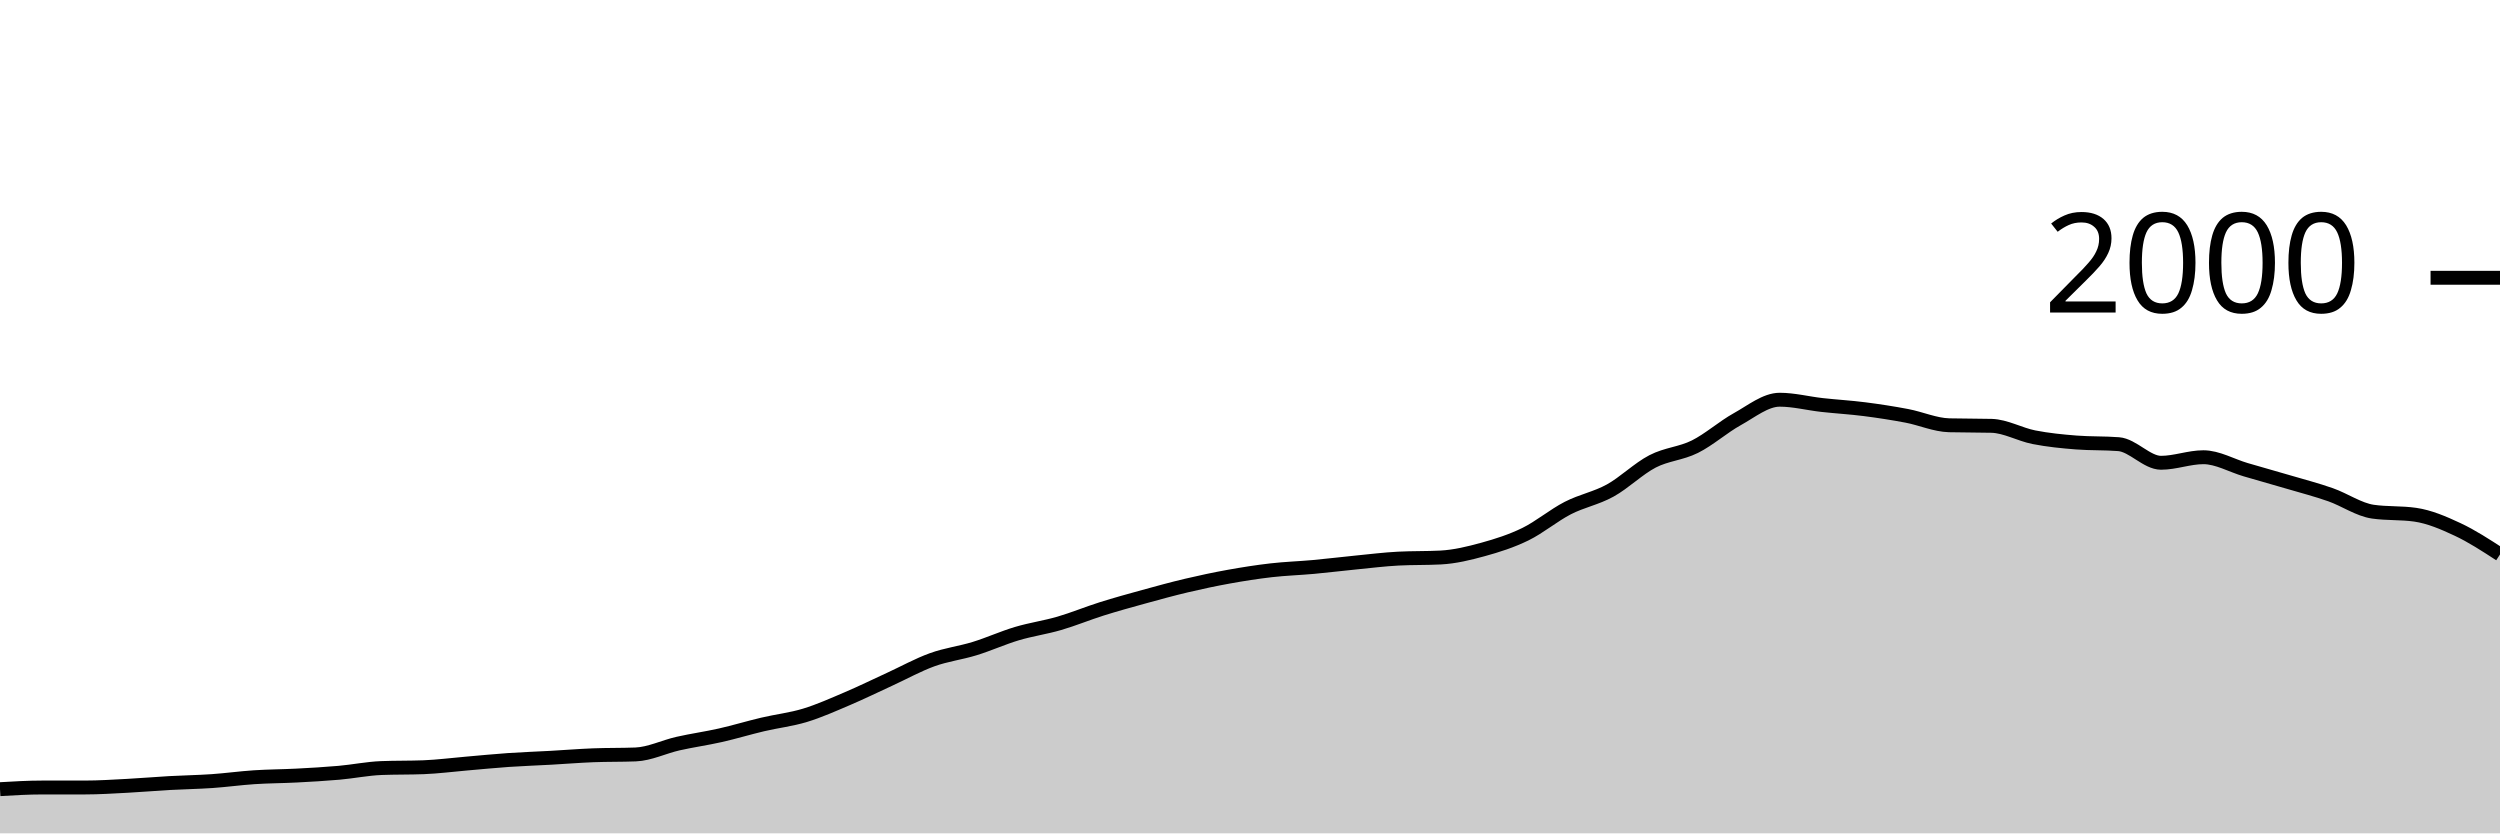
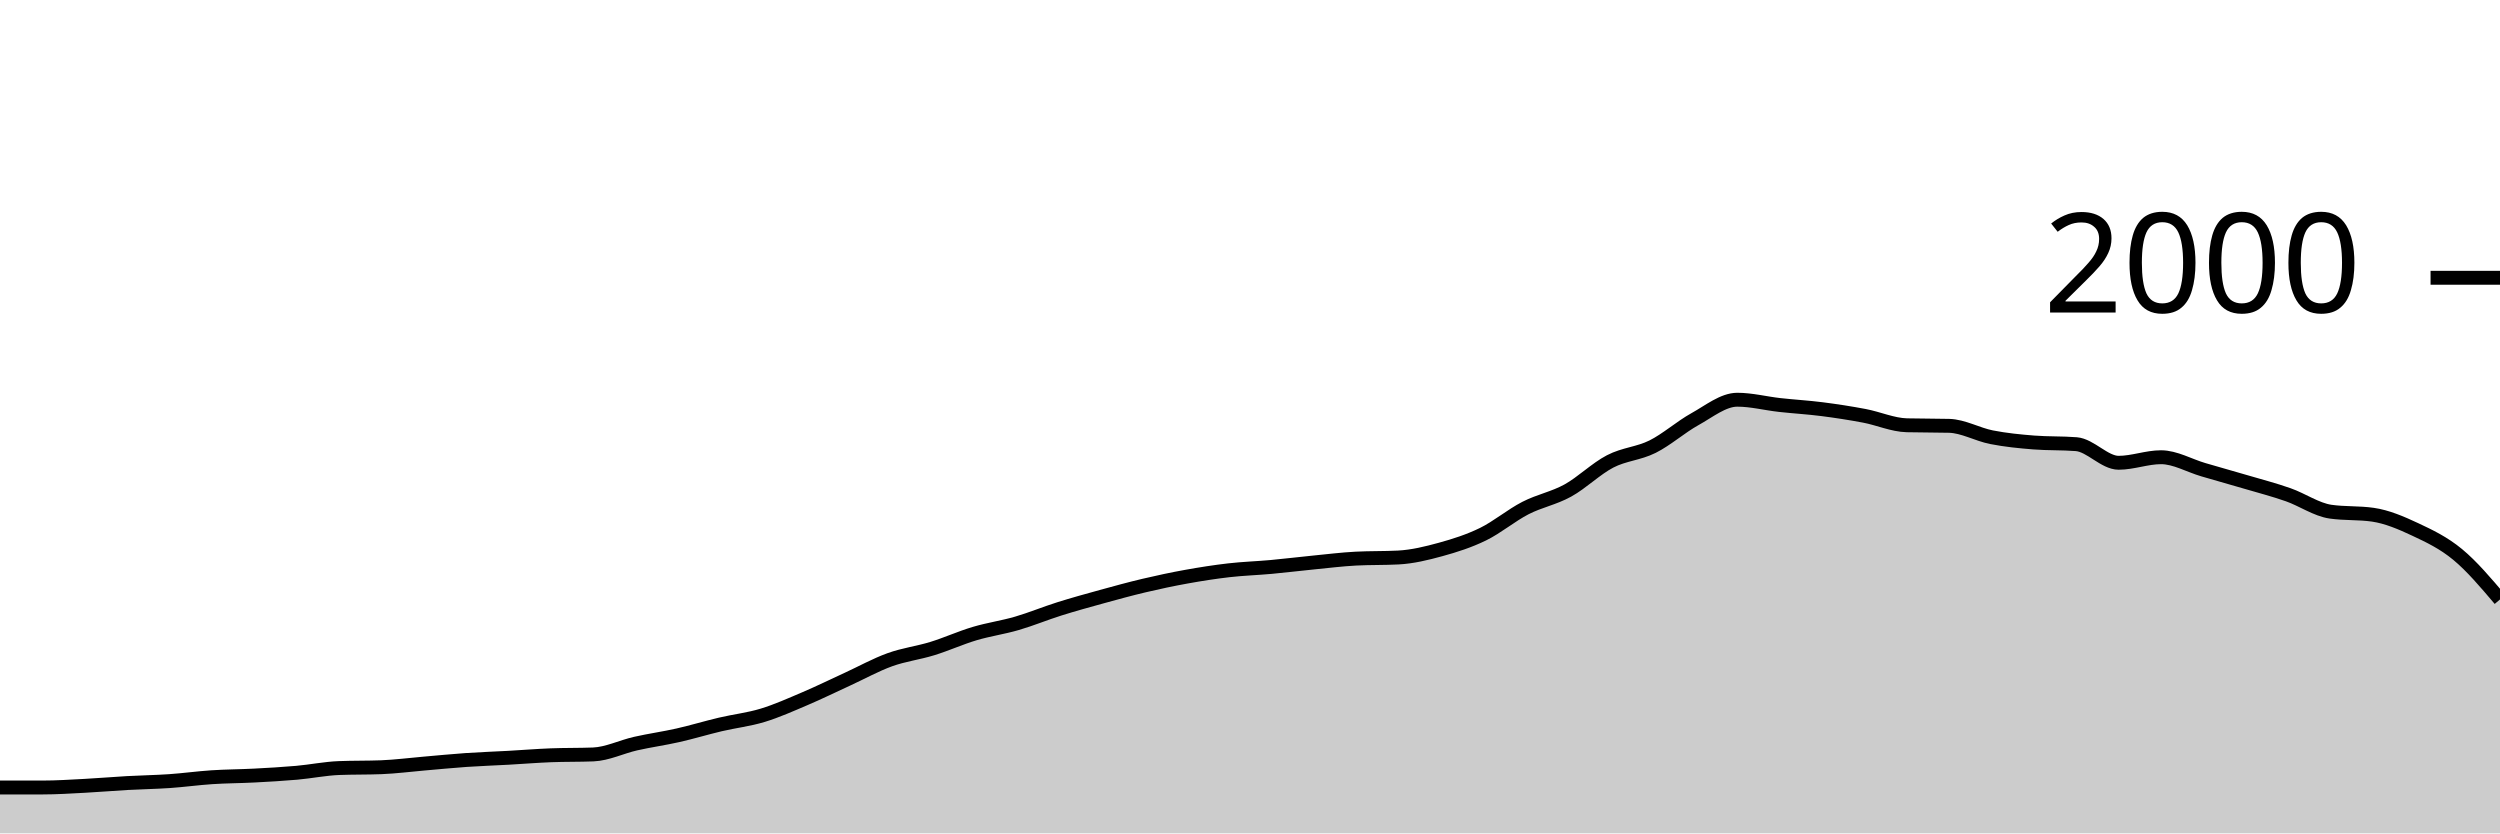
<svg xmlns="http://www.w3.org/2000/svg" viewBox="0 0 180 60">
  <g transform="translate(0,20)">
-     <path class="area" fill="rgba(0, 0, 0, 0.2)" d="M0,36.82C1.017,36.76,2.034,36.7,3.051,36.7C4.068,36.7,5.085,36.7,6.102,36.7C7.119,36.7,8.136,36.633,9.153,36.58C10.169,36.527,11.186,36.437,12.203,36.38C13.22,36.323,14.237,36.31,15.254,36.24C16.271,36.17,17.288,36.027,18.305,35.96C19.322,35.893,20.339,35.893,21.356,35.84C22.373,35.787,23.39,35.73,24.407,35.64C25.424,35.55,26.441,35.34,27.458,35.3C28.475,35.26,29.492,35.28,30.508,35.24C31.525,35.2,32.542,35.067,33.559,34.98C34.576,34.893,35.593,34.79,36.61,34.72C37.627,34.65,38.644,34.617,39.661,34.56C40.678,34.503,41.695,34.42,42.712,34.38C43.729,34.34,44.746,34.36,45.763,34.32C46.78,34.28,47.797,33.77,48.814,33.54C49.831,33.31,50.847,33.17,51.864,32.94C52.881,32.71,53.898,32.4,54.915,32.16C55.932,31.92,56.949,31.81,57.966,31.5C58.983,31.19,60,30.733,61.017,30.3C62.034,29.867,63.051,29.367,64.068,28.9C65.085,28.433,66.102,27.867,67.119,27.5C68.136,27.133,69.153,27.013,70.169,26.7C71.186,26.387,72.203,25.923,73.22,25.62C74.237,25.317,75.254,25.177,76.271,24.88C77.288,24.583,78.305,24.16,79.322,23.84C80.339,23.52,81.356,23.24,82.373,22.96C83.39,22.68,84.407,22.4,85.424,22.16C86.441,21.92,87.458,21.703,88.475,21.52C89.492,21.337,90.508,21.177,91.525,21.06C92.542,20.943,93.559,20.913,94.576,20.82C95.593,20.727,96.61,20.6,97.627,20.5C98.644,20.4,99.661,20.273,100.678,20.22C101.695,20.167,102.712,20.193,103.729,20.14C104.746,20.087,105.763,19.84,106.78,19.56C107.797,19.28,108.814,18.957,109.831,18.46C110.847,17.963,111.864,17.103,112.881,16.58C113.898,16.057,114.915,15.88,115.932,15.32C116.949,14.76,117.966,13.747,118.983,13.22C120,12.693,121.017,12.667,122.034,12.16C123.051,11.653,124.068,10.743,125.085,10.18C126.102,9.617,127.119,8.78,128.136,8.78C129.153,8.78,130.169,9.047,131.186,9.16C132.203,9.273,133.22,9.33,134.237,9.46C135.254,9.59,136.271,9.747,137.288,9.94C138.305,10.133,139.322,10.593,140.339,10.62C141.356,10.647,142.373,10.633,143.39,10.66C144.407,10.687,145.424,11.28,146.441,11.48C147.458,11.68,148.475,11.78,149.492,11.86C150.508,11.94,151.525,11.9,152.542,11.98C153.559,12.06,154.576,13.32,155.593,13.32C156.61,13.32,157.627,12.92,158.644,12.92C159.661,12.92,160.678,13.523,161.695,13.82C162.712,14.117,163.729,14.4,164.746,14.7C165.763,15,166.78,15.263,167.797,15.62C168.814,15.977,169.831,16.693,170.847,16.84C171.864,16.987,172.881,16.913,173.898,17.06C174.915,17.207,175.932,17.643,176.949,18.12C177.966,18.597,178.983,19.258,180,19.92L180,40C178.983,40,177.966,40,176.949,40C175.932,40,174.915,40,173.898,40C172.881,40,171.864,40,170.847,40C169.831,40,168.814,40,167.797,40C166.78,40,165.763,40,164.746,40C163.729,40,162.712,40,161.695,40C160.678,40,159.661,40,158.644,40C157.627,40,156.61,40,155.593,40C154.576,40,153.559,40,152.542,40C151.525,40,150.508,40,149.492,40C148.475,40,147.458,40,146.441,40C145.424,40,144.407,40,143.39,40C142.373,40,141.356,40,140.339,40C139.322,40,138.305,40,137.288,40C136.271,40,135.254,40,134.237,40C133.22,40,132.203,40,131.186,40C130.169,40,129.153,40,128.136,40C127.119,40,126.102,40,125.085,40C124.068,40,123.051,40,122.034,40C121.017,40,120,40,118.983,40C117.966,40,116.949,40,115.932,40C114.915,40,113.898,40,112.881,40C111.864,40,110.847,40,109.831,40C108.814,40,107.797,40,106.78,40C105.763,40,104.746,40,103.729,40C102.712,40,101.695,40,100.678,40C99.661,40,98.644,40,97.627,40C96.61,40,95.593,40,94.576,40C93.559,40,92.542,40,91.525,40C90.508,40,89.492,40,88.475,40C87.458,40,86.441,40,85.424,40C84.407,40,83.39,40,82.373,40C81.356,40,80.339,40,79.322,40C78.305,40,77.288,40,76.271,40C75.254,40,74.237,40,73.22,40C72.203,40,71.186,40,70.169,40C69.153,40,68.136,40,67.119,40C66.102,40,65.085,40,64.068,40C63.051,40,62.034,40,61.017,40C60,40,58.983,40,57.966,40C56.949,40,55.932,40,54.915,40C53.898,40,52.881,40,51.864,40C50.847,40,49.831,40,48.814,40C47.797,40,46.78,40,45.763,40C44.746,40,43.729,40,42.712,40C41.695,40,40.678,40,39.661,40C38.644,40,37.627,40,36.61,40C35.593,40,34.576,40,33.559,40C32.542,40,31.525,40,30.508,40C29.492,40,28.475,40,27.458,40C26.441,40,25.424,40,24.407,40C23.39,40,22.373,40,21.356,40C20.339,40,19.322,40,18.305,40C17.288,40,16.271,40,15.254,40C14.237,40,13.22,40,12.203,40C11.186,40,10.169,40,9.153,40C8.136,40,7.119,40,6.102,40C5.085,40,4.068,40,3.051,40C2.034,40,1.017,40,0,40Z" />
-     <path class="line" stroke="black" fill="none" d="M0,36.82C1.017,36.76,2.034,36.7,3.051,36.7C4.068,36.7,5.085,36.7,6.102,36.7C7.119,36.7,8.136,36.633,9.153,36.58C10.169,36.527,11.186,36.437,12.203,36.38C13.22,36.323,14.237,36.31,15.254,36.24C16.271,36.17,17.288,36.027,18.305,35.96C19.322,35.893,20.339,35.893,21.356,35.84C22.373,35.787,23.39,35.73,24.407,35.64C25.424,35.55,26.441,35.34,27.458,35.3C28.475,35.26,29.492,35.28,30.508,35.24C31.525,35.2,32.542,35.067,33.559,34.98C34.576,34.893,35.593,34.79,36.61,34.72C37.627,34.65,38.644,34.617,39.661,34.56C40.678,34.503,41.695,34.42,42.712,34.38C43.729,34.34,44.746,34.36,45.763,34.32C46.78,34.28,47.797,33.77,48.814,33.54C49.831,33.31,50.847,33.17,51.864,32.94C52.881,32.71,53.898,32.4,54.915,32.16C55.932,31.92,56.949,31.81,57.966,31.5C58.983,31.19,60,30.733,61.017,30.3C62.034,29.867,63.051,29.367,64.068,28.9C65.085,28.433,66.102,27.867,67.119,27.5C68.136,27.133,69.153,27.013,70.169,26.7C71.186,26.387,72.203,25.923,73.22,25.62C74.237,25.317,75.254,25.177,76.271,24.88C77.288,24.583,78.305,24.16,79.322,23.84C80.339,23.52,81.356,23.24,82.373,22.96C83.39,22.68,84.407,22.4,85.424,22.16C86.441,21.92,87.458,21.703,88.475,21.52C89.492,21.337,90.508,21.177,91.525,21.06C92.542,20.943,93.559,20.913,94.576,20.82C95.593,20.727,96.61,20.6,97.627,20.5C98.644,20.4,99.661,20.273,100.678,20.22C101.695,20.167,102.712,20.193,103.729,20.14C104.746,20.087,105.763,19.84,106.78,19.56C107.797,19.28,108.814,18.957,109.831,18.46C110.847,17.963,111.864,17.103,112.881,16.58C113.898,16.057,114.915,15.88,115.932,15.32C116.949,14.76,117.966,13.747,118.983,13.22C120,12.693,121.017,12.667,122.034,12.16C123.051,11.653,124.068,10.743,125.085,10.18C126.102,9.617,127.119,8.78,128.136,8.78C129.153,8.78,130.169,9.047,131.186,9.16C132.203,9.273,133.22,9.33,134.237,9.46C135.254,9.59,136.271,9.747,137.288,9.94C138.305,10.133,139.322,10.593,140.339,10.62C141.356,10.647,142.373,10.633,143.39,10.66C144.407,10.687,145.424,11.28,146.441,11.48C147.458,11.68,148.475,11.78,149.492,11.86C150.508,11.94,151.525,11.9,152.542,11.98C153.559,12.06,154.576,13.32,155.593,13.32C156.61,13.32,157.627,12.92,158.644,12.92C159.661,12.92,160.678,13.523,161.695,13.82C162.712,14.117,163.729,14.4,164.746,14.7C165.763,15,166.78,15.263,167.797,15.62C168.814,15.977,169.831,16.693,170.847,16.84C171.864,16.987,172.881,16.913,173.898,17.06C174.915,17.207,175.932,17.643,176.949,18.12C177.966,18.597,178.983,19.258,180,19.92" />
+     <path class="area" fill="rgba(0, 0, 0, 0.2)" d="M0,36.7C1.017,36.7,2.034,36.7,3.051,36.7C4.068,36.7,5.085,36.633,6.102,36.58C7.119,36.527,8.136,36.437,9.153,36.38C10.169,36.323,11.186,36.31,12.203,36.24C13.22,36.17,14.237,36.027,15.254,35.96C16.271,35.893,17.288,35.893,18.305,35.84C19.322,35.787,20.339,35.73,21.356,35.64C22.373,35.55,23.39,35.34,24.407,35.3C25.424,35.26,26.441,35.28,27.458,35.24C28.475,35.2,29.492,35.067,30.508,34.98C31.525,34.893,32.542,34.79,33.559,34.72C34.576,34.65,35.593,34.617,36.61,34.56C37.627,34.503,38.644,34.42,39.661,34.38C40.678,34.34,41.695,34.36,42.712,34.32C43.729,34.28,44.746,33.77,45.763,33.54C46.78,33.31,47.797,33.17,48.814,32.94C49.831,32.71,50.847,32.4,51.864,32.16C52.881,31.92,53.898,31.81,54.915,31.5C55.932,31.19,56.949,30.733,57.966,30.3C58.983,29.867,60,29.367,61.017,28.9C62.034,28.433,63.051,27.867,64.068,27.5C65.085,27.133,66.102,27.013,67.119,26.7C68.136,26.387,69.153,25.923,70.169,25.62C71.186,25.317,72.203,25.177,73.22,24.88C74.237,24.583,75.254,24.16,76.271,23.84C77.288,23.52,78.305,23.24,79.322,22.96C80.339,22.68,81.356,22.4,82.373,22.16C83.39,21.92,84.407,21.703,85.424,21.52C86.441,21.337,87.458,21.177,88.475,21.06C89.492,20.943,90.508,20.913,91.525,20.82C92.542,20.727,93.559,20.6,94.576,20.5C95.593,20.4,96.61,20.273,97.627,20.22C98.644,20.167,99.661,20.193,100.678,20.14C101.695,20.087,102.712,19.84,103.729,19.56C104.746,19.28,105.763,18.957,106.78,18.46C107.797,17.963,108.814,17.103,109.831,16.58C110.847,16.057,111.864,15.88,112.881,15.32C113.898,14.76,114.915,13.747,115.932,13.22C116.949,12.693,117.966,12.667,118.983,12.16C120,11.653,121.017,10.743,122.034,10.18C123.051,9.617,124.068,8.78,125.085,8.78C126.102,8.78,127.119,9.047,128.136,9.16C129.153,9.273,130.169,9.33,131.186,9.46C132.203,9.59,133.22,9.747,134.237,9.94C135.254,10.133,136.271,10.593,137.288,10.62C138.305,10.647,139.322,10.633,140.339,10.66C141.356,10.687,142.373,11.28,143.39,11.48C144.407,11.68,145.424,11.78,146.441,11.86C147.458,11.94,148.475,11.9,149.492,11.98C150.508,12.06,151.525,13.32,152.542,13.32C153.559,13.32,154.576,12.92,155.593,12.92C156.61,12.92,157.627,13.523,158.644,13.82C159.661,14.117,160.678,14.4,161.695,14.7C162.712,15,163.729,15.263,164.746,15.62C165.763,15.977,166.78,16.693,167.797,16.84C168.814,16.987,169.831,16.913,170.847,17.06C171.864,17.207,172.881,17.643,173.898,18.12C174.915,18.597,175.932,19.08,176.949,19.92C177.966,20.76,178.983,21.96,180,23.16L180,40C178.983,40,177.966,40,176.949,40C175.932,40,174.915,40,173.898,40C172.881,40,171.864,40,170.847,40C169.831,40,168.814,40,167.797,40C166.78,40,165.763,40,164.746,40C163.729,40,162.712,40,161.695,40C160.678,40,159.661,40,158.644,40C157.627,40,156.61,40,155.593,40C154.576,40,153.559,40,152.542,40C151.525,40,150.508,40,149.492,40C148.475,40,147.458,40,146.441,40C145.424,40,144.407,40,143.39,40C142.373,40,141.356,40,140.339,40C139.322,40,138.305,40,137.288,40C136.271,40,135.254,40,134.237,40C133.22,40,132.203,40,131.186,40C130.169,40,129.153,40,128.136,40C127.119,40,126.102,40,125.085,40C124.068,40,123.051,40,122.034,40C121.017,40,120,40,118.983,40C117.966,40,116.949,40,115.932,40C114.915,40,113.898,40,112.881,40C111.864,40,110.847,40,109.831,40C108.814,40,107.797,40,106.78,40C105.763,40,104.746,40,103.729,40C102.712,40,101.695,40,100.678,40C99.661,40,98.644,40,97.627,40C96.61,40,95.593,40,94.576,40C93.559,40,92.542,40,91.525,40C90.508,40,89.492,40,88.475,40C87.458,40,86.441,40,85.424,40C84.407,40,83.39,40,82.373,40C81.356,40,80.339,40,79.322,40C78.305,40,77.288,40,76.271,40C75.254,40,74.237,40,73.22,40C72.203,40,71.186,40,70.169,40C69.153,40,68.136,40,67.119,40C66.102,40,65.085,40,64.068,40C63.051,40,62.034,40,61.017,40C60,40,58.983,40,57.966,40C56.949,40,55.932,40,54.915,40C53.898,40,52.881,40,51.864,40C50.847,40,49.831,40,48.814,40C47.797,40,46.78,40,45.763,40C44.746,40,43.729,40,42.712,40C41.695,40,40.678,40,39.661,40C38.644,40,37.627,40,36.61,40C35.593,40,34.576,40,33.559,40C32.542,40,31.525,40,30.508,40C29.492,40,28.475,40,27.458,40C26.441,40,25.424,40,24.407,40C23.39,40,22.373,40,21.356,40C20.339,40,19.322,40,18.305,40C17.288,40,16.271,40,15.254,40C14.237,40,13.22,40,12.203,40C11.186,40,10.169,40,9.153,40C8.136,40,7.119,40,6.102,40C5.085,40,4.068,40,3.051,40C2.034,40,1.017,40,0,40Z" />
+     <path class="line" stroke="black" fill="none" d="M0,36.7C1.017,36.7,2.034,36.7,3.051,36.7C4.068,36.7,5.085,36.633,6.102,36.58C7.119,36.527,8.136,36.437,9.153,36.38C10.169,36.323,11.186,36.31,12.203,36.24C13.22,36.17,14.237,36.027,15.254,35.96C16.271,35.893,17.288,35.893,18.305,35.84C19.322,35.787,20.339,35.73,21.356,35.64C22.373,35.55,23.39,35.34,24.407,35.3C25.424,35.26,26.441,35.28,27.458,35.24C28.475,35.2,29.492,35.067,30.508,34.98C31.525,34.893,32.542,34.79,33.559,34.72C34.576,34.65,35.593,34.617,36.61,34.56C37.627,34.503,38.644,34.42,39.661,34.38C40.678,34.34,41.695,34.36,42.712,34.32C43.729,34.28,44.746,33.77,45.763,33.54C46.78,33.31,47.797,33.17,48.814,32.94C49.831,32.71,50.847,32.4,51.864,32.16C52.881,31.92,53.898,31.81,54.915,31.5C55.932,31.19,56.949,30.733,57.966,30.3C58.983,29.867,60,29.367,61.017,28.9C62.034,28.433,63.051,27.867,64.068,27.5C65.085,27.133,66.102,27.013,67.119,26.7C68.136,26.387,69.153,25.923,70.169,25.62C71.186,25.317,72.203,25.177,73.22,24.88C74.237,24.583,75.254,24.16,76.271,23.84C77.288,23.52,78.305,23.24,79.322,22.96C80.339,22.68,81.356,22.4,82.373,22.16C83.39,21.92,84.407,21.703,85.424,21.52C86.441,21.337,87.458,21.177,88.475,21.06C89.492,20.943,90.508,20.913,91.525,20.82C92.542,20.727,93.559,20.6,94.576,20.5C95.593,20.4,96.61,20.273,97.627,20.22C98.644,20.167,99.661,20.193,100.678,20.14C101.695,20.087,102.712,19.84,103.729,19.56C104.746,19.28,105.763,18.957,106.78,18.46C107.797,17.963,108.814,17.103,109.831,16.58C110.847,16.057,111.864,15.88,112.881,15.32C113.898,14.76,114.915,13.747,115.932,13.22C116.949,12.693,117.966,12.667,118.983,12.16C120,11.653,121.017,10.743,122.034,10.18C123.051,9.617,124.068,8.78,125.085,8.78C126.102,8.78,127.119,9.047,128.136,9.16C129.153,9.273,130.169,9.33,131.186,9.46C132.203,9.59,133.22,9.747,134.237,9.94C135.254,10.133,136.271,10.593,137.288,10.62C138.305,10.647,139.322,10.633,140.339,10.66C141.356,10.687,142.373,11.28,143.39,11.48C144.407,11.68,145.424,11.78,146.441,11.86C147.458,11.94,148.475,11.9,149.492,11.98C150.508,12.06,151.525,13.32,152.542,13.32C153.559,13.32,154.576,12.92,155.593,12.92C156.61,12.92,157.627,13.523,158.644,13.82C159.661,14.117,160.678,14.4,161.695,14.7C162.712,15,163.729,15.263,164.746,15.62C165.763,15.977,166.78,16.693,167.797,16.84C168.814,16.987,169.831,16.913,170.847,17.06C171.864,17.207,172.881,17.643,173.898,18.12C174.915,18.597,175.932,19.08,176.949,19.92C177.966,20.76,178.983,21.96,180,23.16" />
    <path class="axis-ceiling" stroke-width="1" stroke="black" fill="none" d="M175,0L180,0" />
    <text class="axis-ceiling-label" font-family="sans-serif" text-anchor="end" font-size="10px" x="170" y="2.5">2000</text>
  </g>
</svg>
